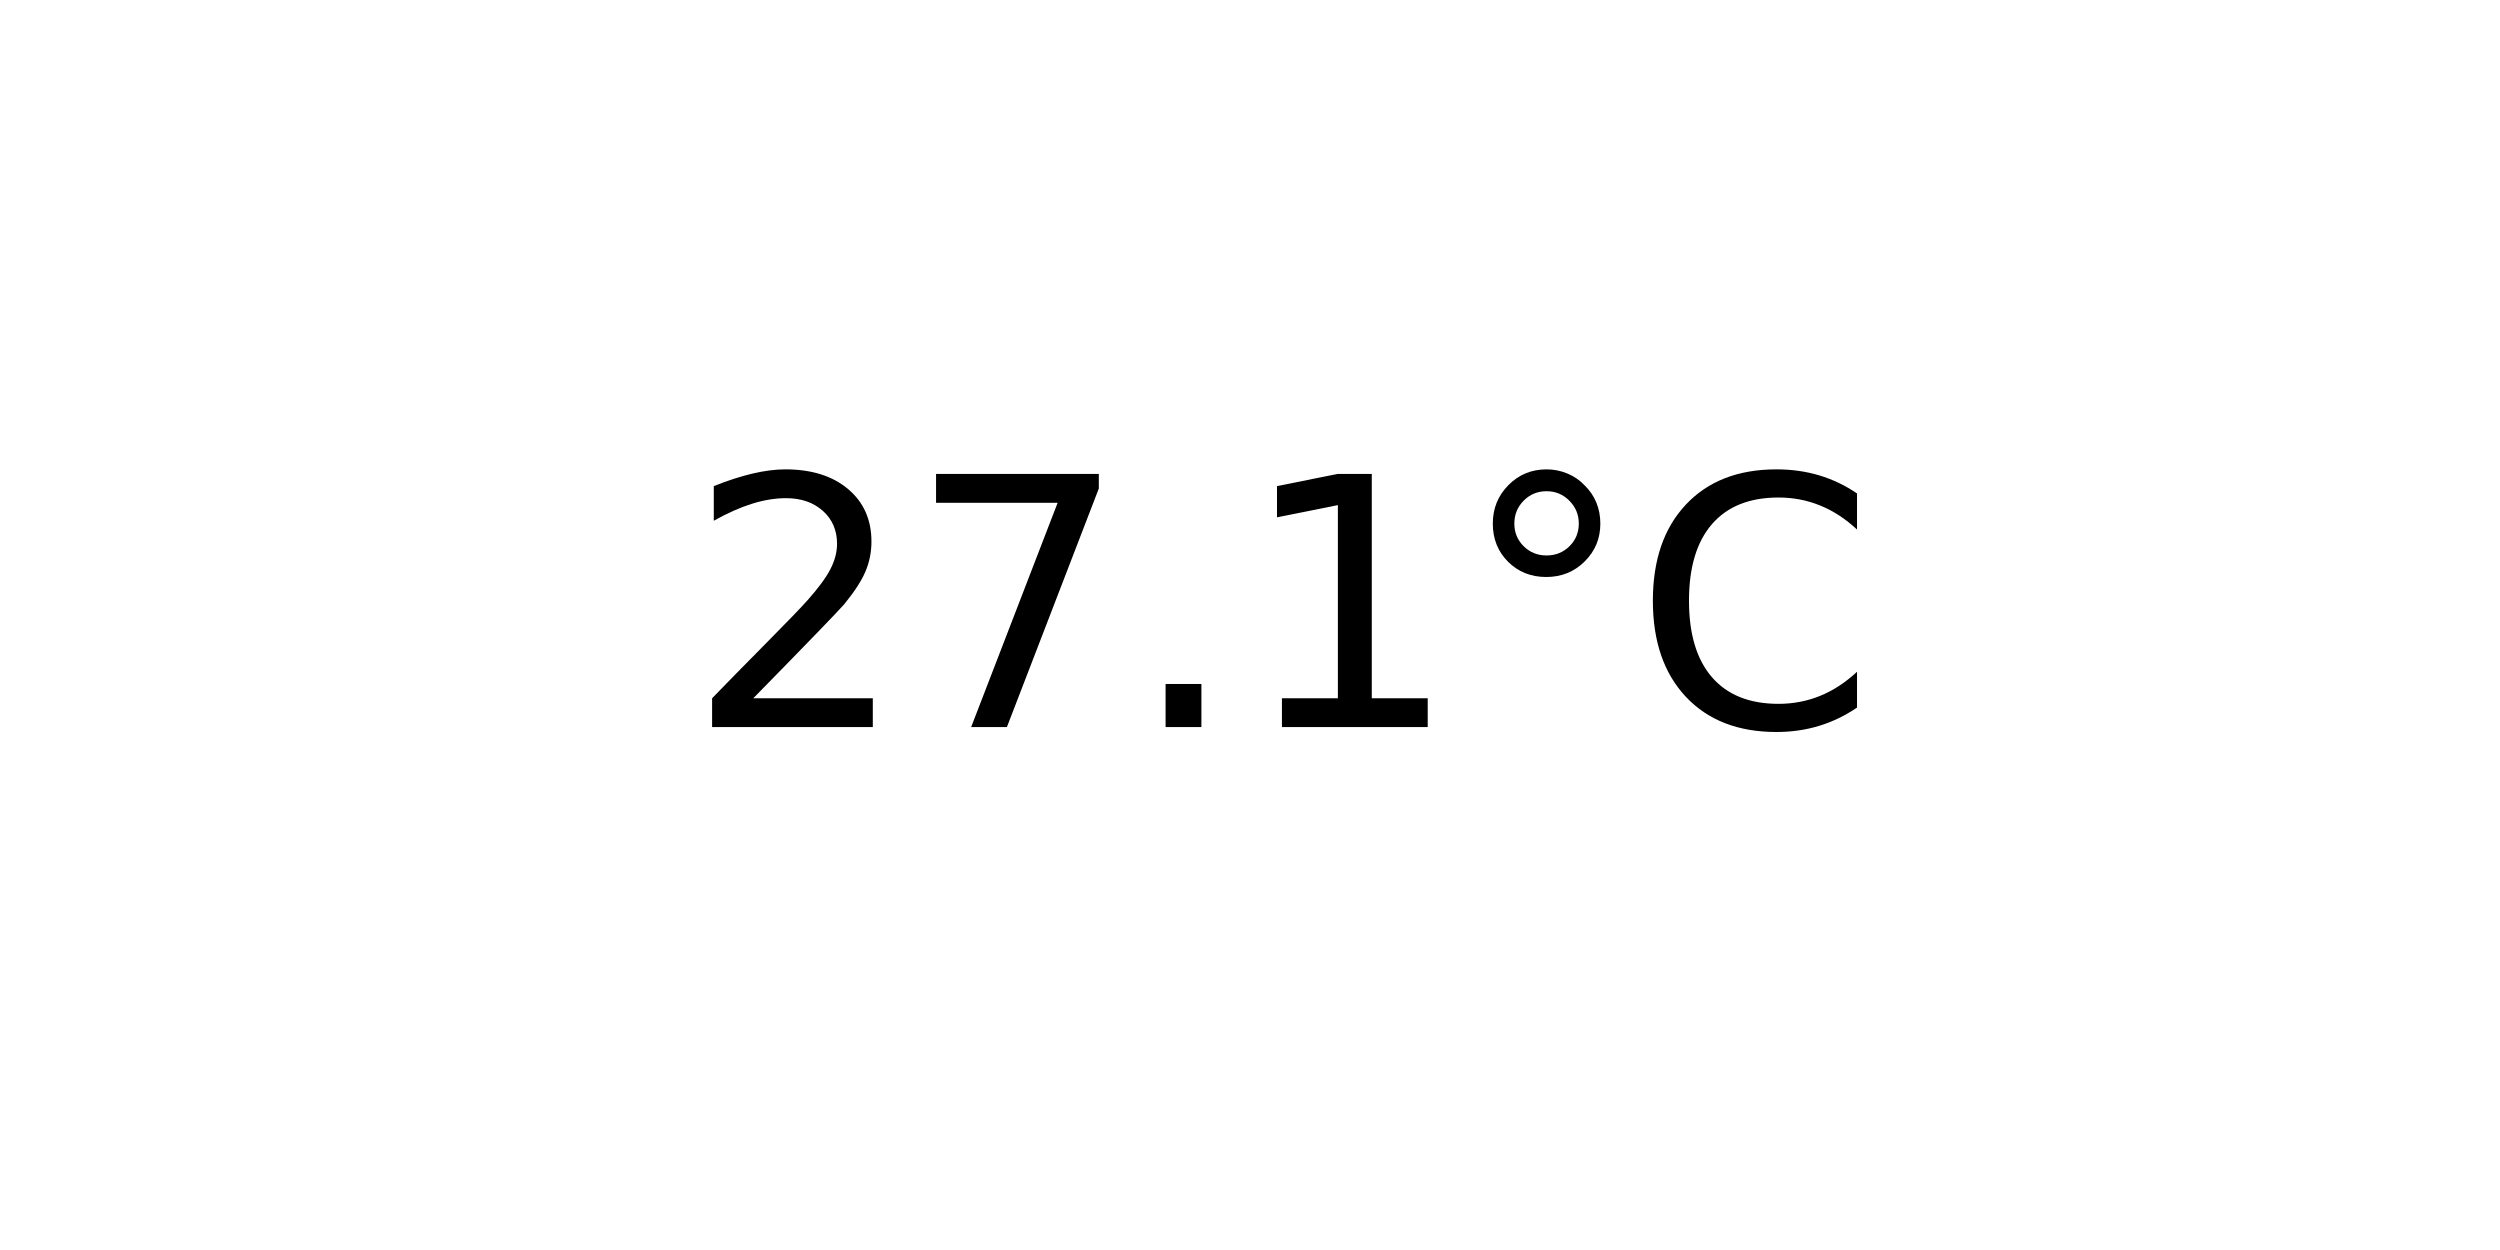
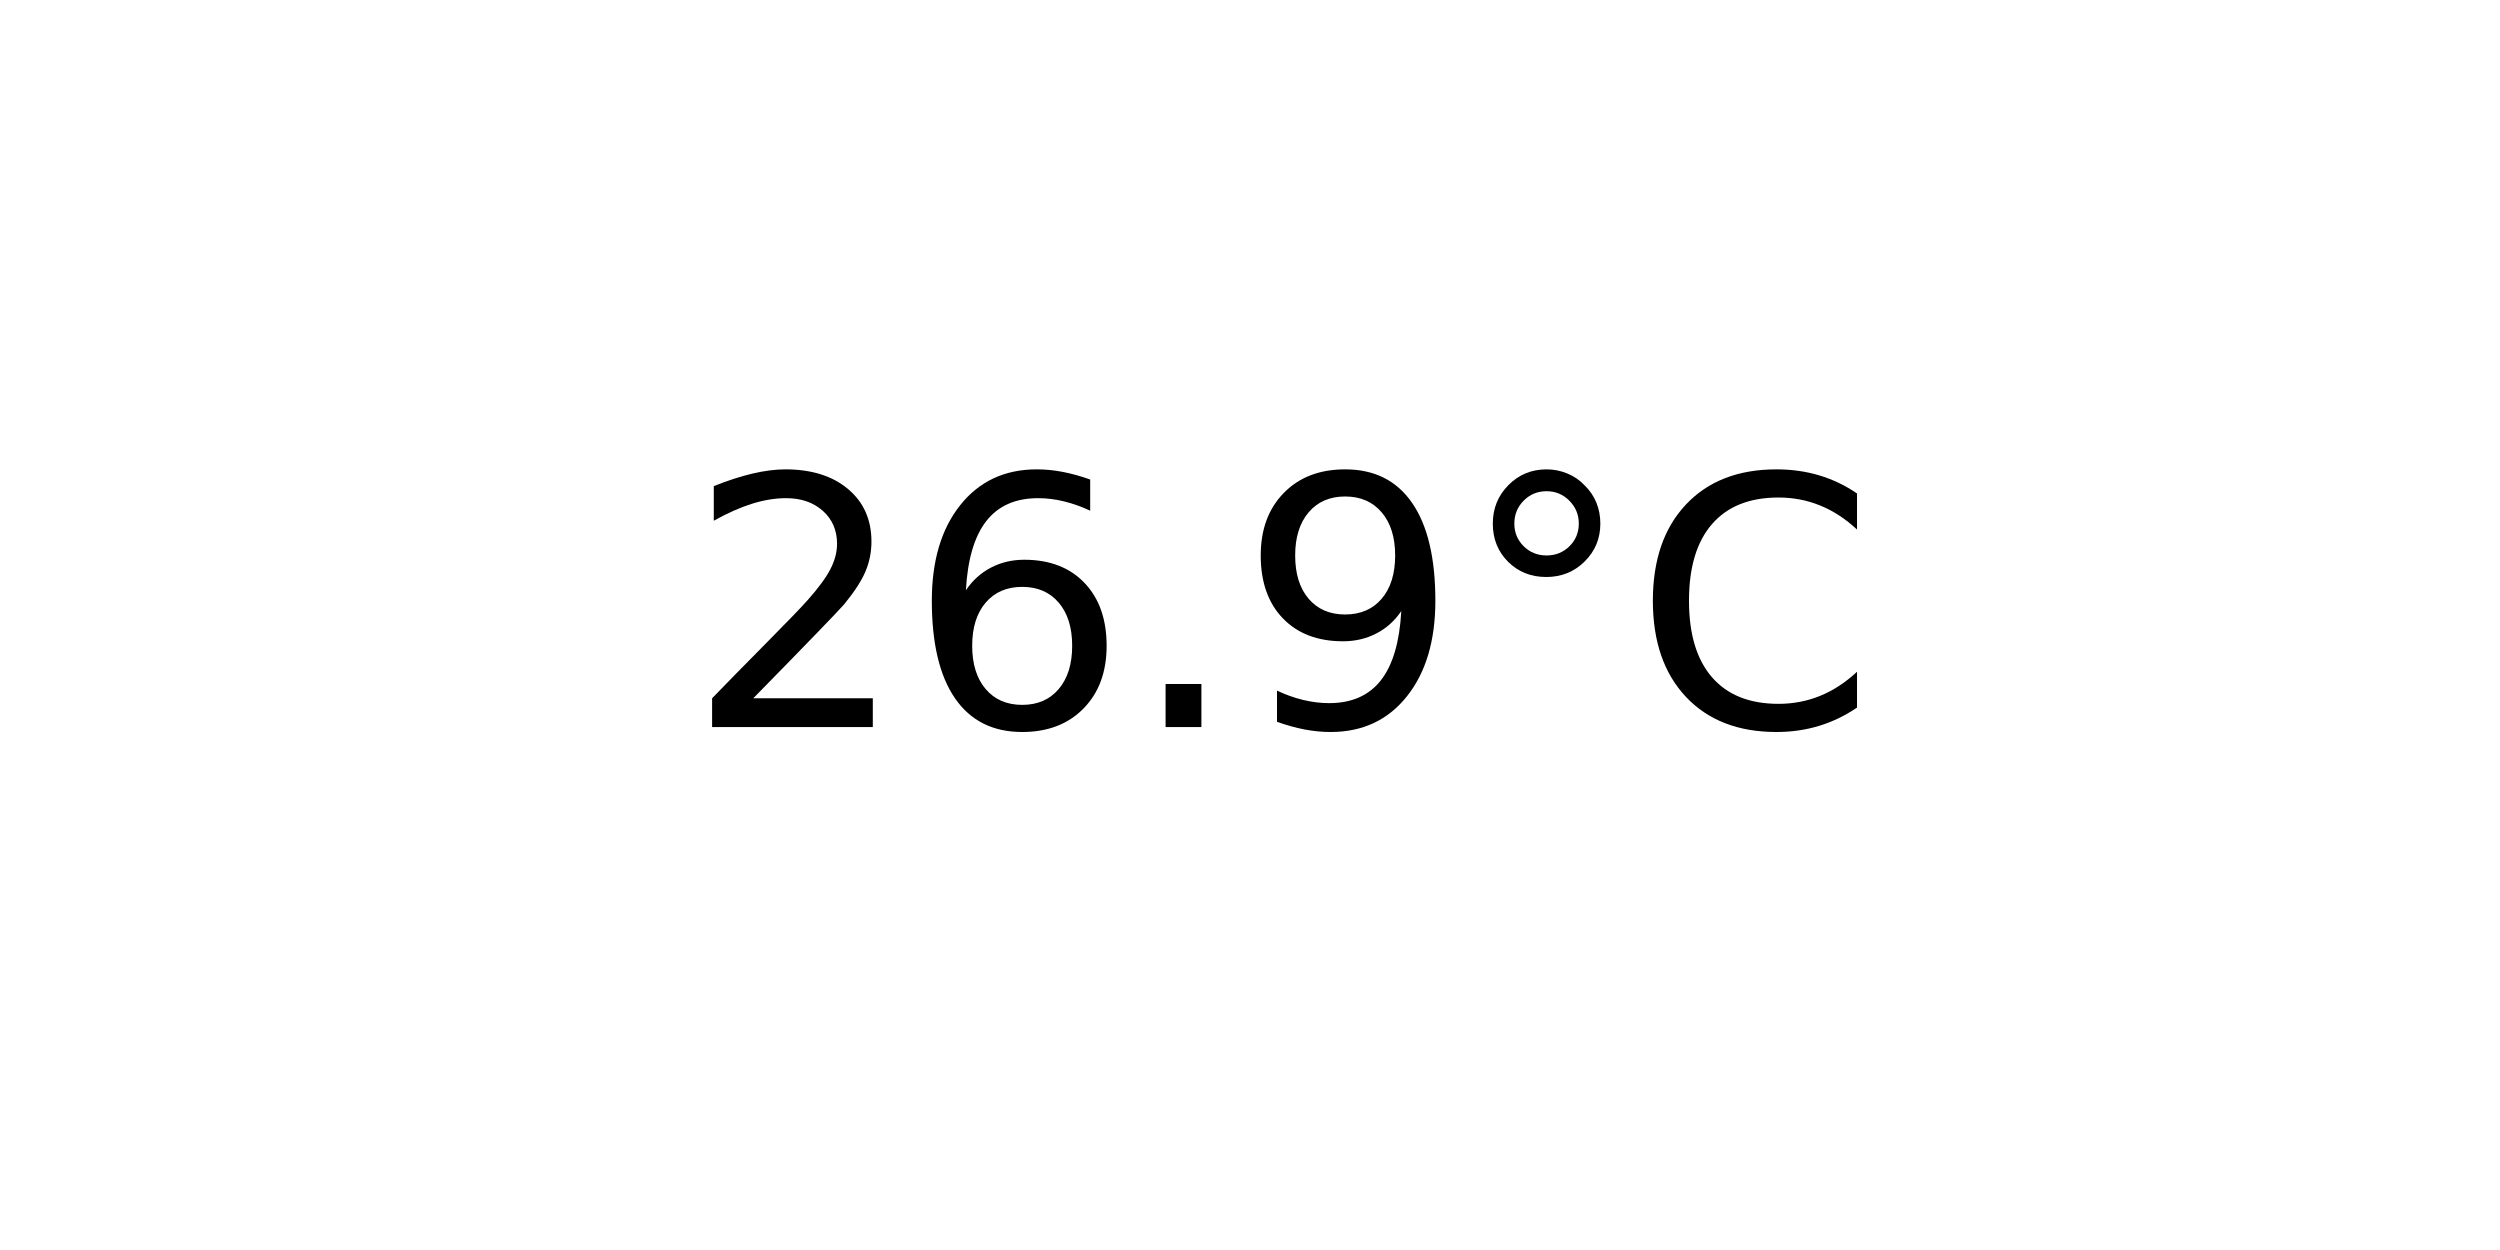
<svg xmlns="http://www.w3.org/2000/svg" xmlns:xlink="http://www.w3.org/1999/xlink" width="72pt" height="36pt" viewBox="0 0 72 36" version="1.1">
  <defs>
    <style type="text/css">*{stroke-linejoin: round; stroke-linecap: butt}</style>
  </defs>
  <g id="figure_1">
    <g id="axes_1">
      <g id="text_1">
        <g transform="translate(19.77578 20.93937) scale(0.1 -0.1)">
          <defs>
            <path id="DejaVuSans-32" d="M 1228 531  L 3431 531  L 3431 0  L 469 0  L 469 531  Q 828 903 1448 1529  Q 2069 2156 2228 2338  Q 2531 2678 2651 2914  Q 2772 3150 2772 3378  Q 2772 3750 2511 3984  Q 2250 4219 1831 4219  Q 1534 4219 1204 4116  Q 875 4013 500 3803  L 500 4441  Q 881 4594 1212 4672  Q 1544 4750 1819 4750  Q 2544 4750 2975 4387  Q 3406 4025 3406 3419  Q 3406 3131 3298 2873  Q 3191 2616 2906 2266  Q 2828 2175 2409 1742  Q 1991 1309 1228 531  z " transform="scale(0.015625)" />
-             <path id="DejaVuSans-37" d="M 525 4666  L 3525 4666  L 3525 4397  L 1831 0  L 1172 0  L 2766 4134  L 525 4134  L 525 4666  z " transform="scale(0.015625)" />
+             <path id="DejaVuSans-36" d="M 2113 2584  Q 1688 2584 1439 2293  Q 1191 2003 1191 1497  Q 1191 994 1439 701  Q 1688 409 2113 409  Q 2538 409 2786 701  Q 3034 994 3034 1497  Q 3034 2003 2786 2293  Q 2538 2584 2113 2584  z M 3366 4563  L 3366 3988  Q 3128 4100 2886 4159  Q 2644 4219 2406 4219  Q 1781 4219 1451 3797  Q 1122 3375 1075 2522  Q 1259 2794 1537 2939  Q 1816 3084 2150 3084  Q 2853 3084 3261 2657  Q 3669 2231 3669 1497  Q 3669 778 3244 343  Q 2819 -91 2113 -91  Q 1303 -91 875 529  Q 447 1150 447 2328  Q 447 3434 972 4092  Q 1497 4750 2381 4750  Q 2619 4750 2861 4703  Q 3103 4656 3366 4563  z " transform="scale(0.015625)" />
            <path id="DejaVuSans-2e" d="M 684 794  L 1344 794  L 1344 0  L 684 0  L 684 794  z " transform="scale(0.015625)" />
-             <path id="DejaVuSans-31" d="M 794 531  L 1825 531  L 1825 4091  L 703 3866  L 703 4441  L 1819 4666  L 2450 4666  L 2450 531  L 3481 531  L 3481 0  L 794 0  L 794 531  z " transform="scale(0.015625)" />
+             <path id="DejaVuSans-39" d="M 703 97  L 703 672  Q 941 559 1184 500  Q 1428 441 1663 441  Q 2288 441 2617 861  Q 2947 1281 2994 2138  Q 2813 1869 2534 1725  Q 2256 1581 1919 1581  Q 1219 1581 811 2004  Q 403 2428 403 3163  Q 403 3881 828 4315  Q 1253 4750 1959 4750  Q 2769 4750 3195 4129  Q 3622 3509 3622 2328  Q 3622 1225 3098 567  Q 2575 -91 1691 -91  Q 1453 -91 1209 -44  Q 966 3 703 97  z M 1959 2075  Q 2384 2075 2632 2365  Q 2881 2656 2881 3163  Q 2881 3666 2632 3958  Q 2384 4250 1959 4250  Q 1534 4250 1286 3958  Q 1038 3666 1038 3163  Q 1038 2656 1286 2365  Q 1534 2075 1959 2075  z " transform="scale(0.015625)" />
            <path id="DejaVuSans-b0" d="M 1600 4347  Q 1350 4347 1178 4173  Q 1006 4000 1006 3750  Q 1006 3503 1178 3333  Q 1350 3163 1600 3163  Q 1850 3163 2022 3333  Q 2194 3503 2194 3750  Q 2194 3997 2020 4172  Q 1847 4347 1600 4347  z M 1600 4750  Q 1800 4750 1984 4673  Q 2169 4597 2303 4453  Q 2447 4313 2519 4134  Q 2591 3956 2591 3750  Q 2591 3338 2302 3052  Q 2013 2766 1594 2766  Q 1172 2766 890 3047  Q 609 3328 609 3750  Q 609 4169 896 4459  Q 1184 4750 1600 4750  z " transform="scale(0.015625)" />
            <path id="DejaVuSans-43" d="M 4122 4306  L 4122 3641  Q 3803 3938 3442 4084  Q 3081 4231 2675 4231  Q 1875 4231 1450 3742  Q 1025 3253 1025 2328  Q 1025 1406 1450 917  Q 1875 428 2675 428  Q 3081 428 3442 575  Q 3803 722 4122 1019  L 4122 359  Q 3791 134 3420 21  Q 3050 -91 2638 -91  Q 1578 -91 968 557  Q 359 1206 359 2328  Q 359 3453 968 4101  Q 1578 4750 2638 4750  Q 3056 4750 3426 4639  Q 3797 4528 4122 4306  z " transform="scale(0.015625)" />
          </defs>
          <use xlink:href="#DejaVuSans-32" />
-           <use xlink:href="#DejaVuSans-37" x="63.623" />
+           <use xlink:href="#DejaVuSans-36" x="63.623" />
          <use xlink:href="#DejaVuSans-2e" x="127.246" />
-           <use xlink:href="#DejaVuSans-31" x="159.033" />
+           <use xlink:href="#DejaVuSans-39" x="159.033" />
          <use xlink:href="#DejaVuSans-b0" x="222.656" />
          <use xlink:href="#DejaVuSans-43" x="272.656" />
        </g>
      </g>
    </g>
  </g>
</svg>
